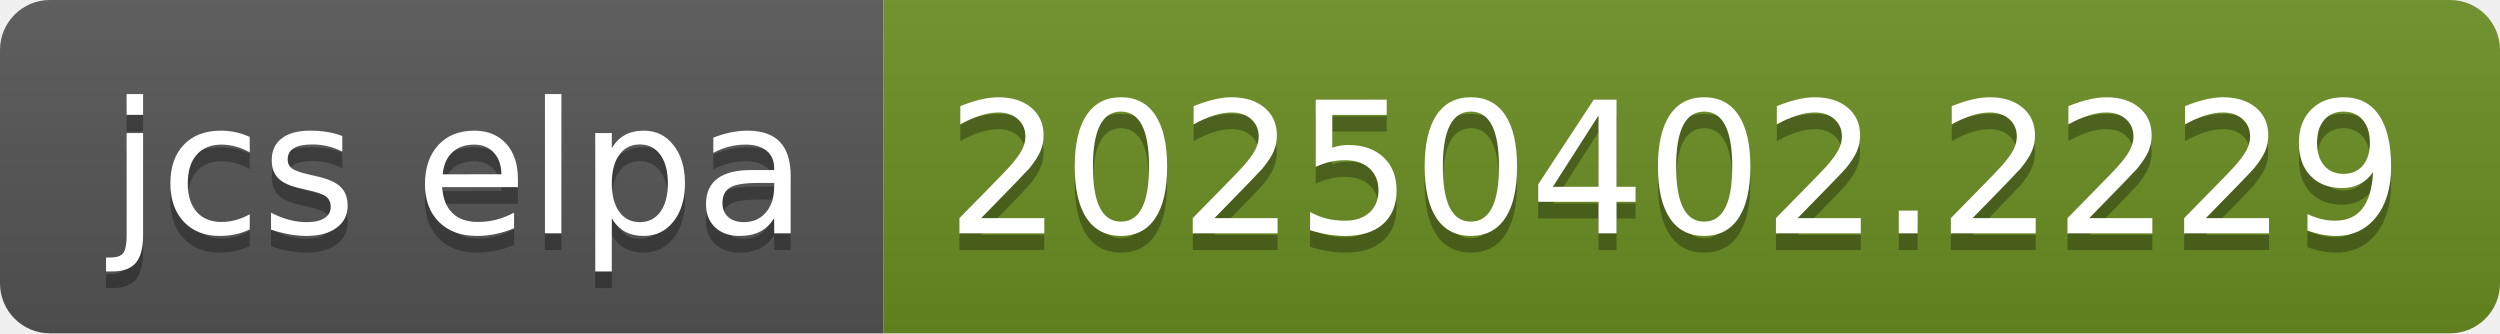
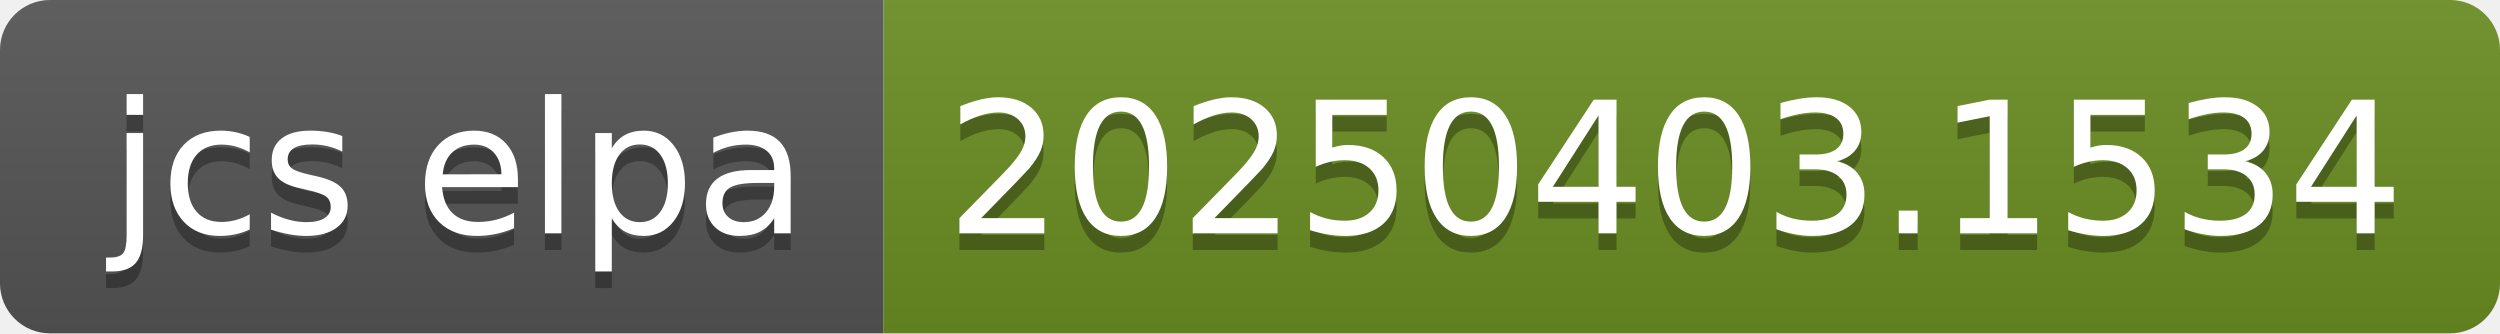
- <svg xmlns="http://www.w3.org/2000/svg" width="150" height="20" role="img" aria-label="jcs elpa: 20250402.2229">
+ <svg xmlns="http://www.w3.org/2000/svg" width="150" height="20" role="img" aria-label="jcs elpa: 20250403.1534">
  <linearGradient id="s" x2="0" y2="100%">
    <stop offset="0" stop-color="#bbb" stop-opacity=".1" />
    <stop offset="1" stop-opacity=".1" />
  </linearGradient>
  <clipPath id="r">
    <rect width="150" height="20" rx="3" fill="#fff" />
  </clipPath>
  <g clip-path="url(#r)">
    <rect width="53" height="20" fill="#555" />
    <rect x="53" width="97" height="20" fill="#6b8e23" />
    <rect width="150" height="20" fill="url(#s)" />
  </g>
  <g fill="#fff" text-anchor="middle" font-family="Verdana,Geneva,DejaVu Sans,sans-serif" text-rendering="geometricPrecision" font-size="110">
    <text aria-hidden="true" x="275" y="150" fill="#010101" fill-opacity=".3" transform="scale(.1)" textLength="430">jcs elpa</text>
    <text x="275" y="140" transform="scale(.1)" fill="#fff" textLength="430">jcs elpa</text>
-     <text aria-hidden="true" x="1005" y="150" fill="#010101" fill-opacity=".3" transform="scale(.1)" textLength="870">20250402.2229</text>
-     <text x="1005" y="140" transform="scale(.1)" fill="#fff" textLength="870">20250402.2229</text>
+     <text aria-hidden="true" x="1005" y="150" fill="#010101" fill-opacity=".3" transform="scale(.1)" textLength="870">20250403.1534</text>
+     <text x="1005" y="140" transform="scale(.1)" fill="#fff" textLength="870">20250403.1534</text>
  </g>
</svg>
